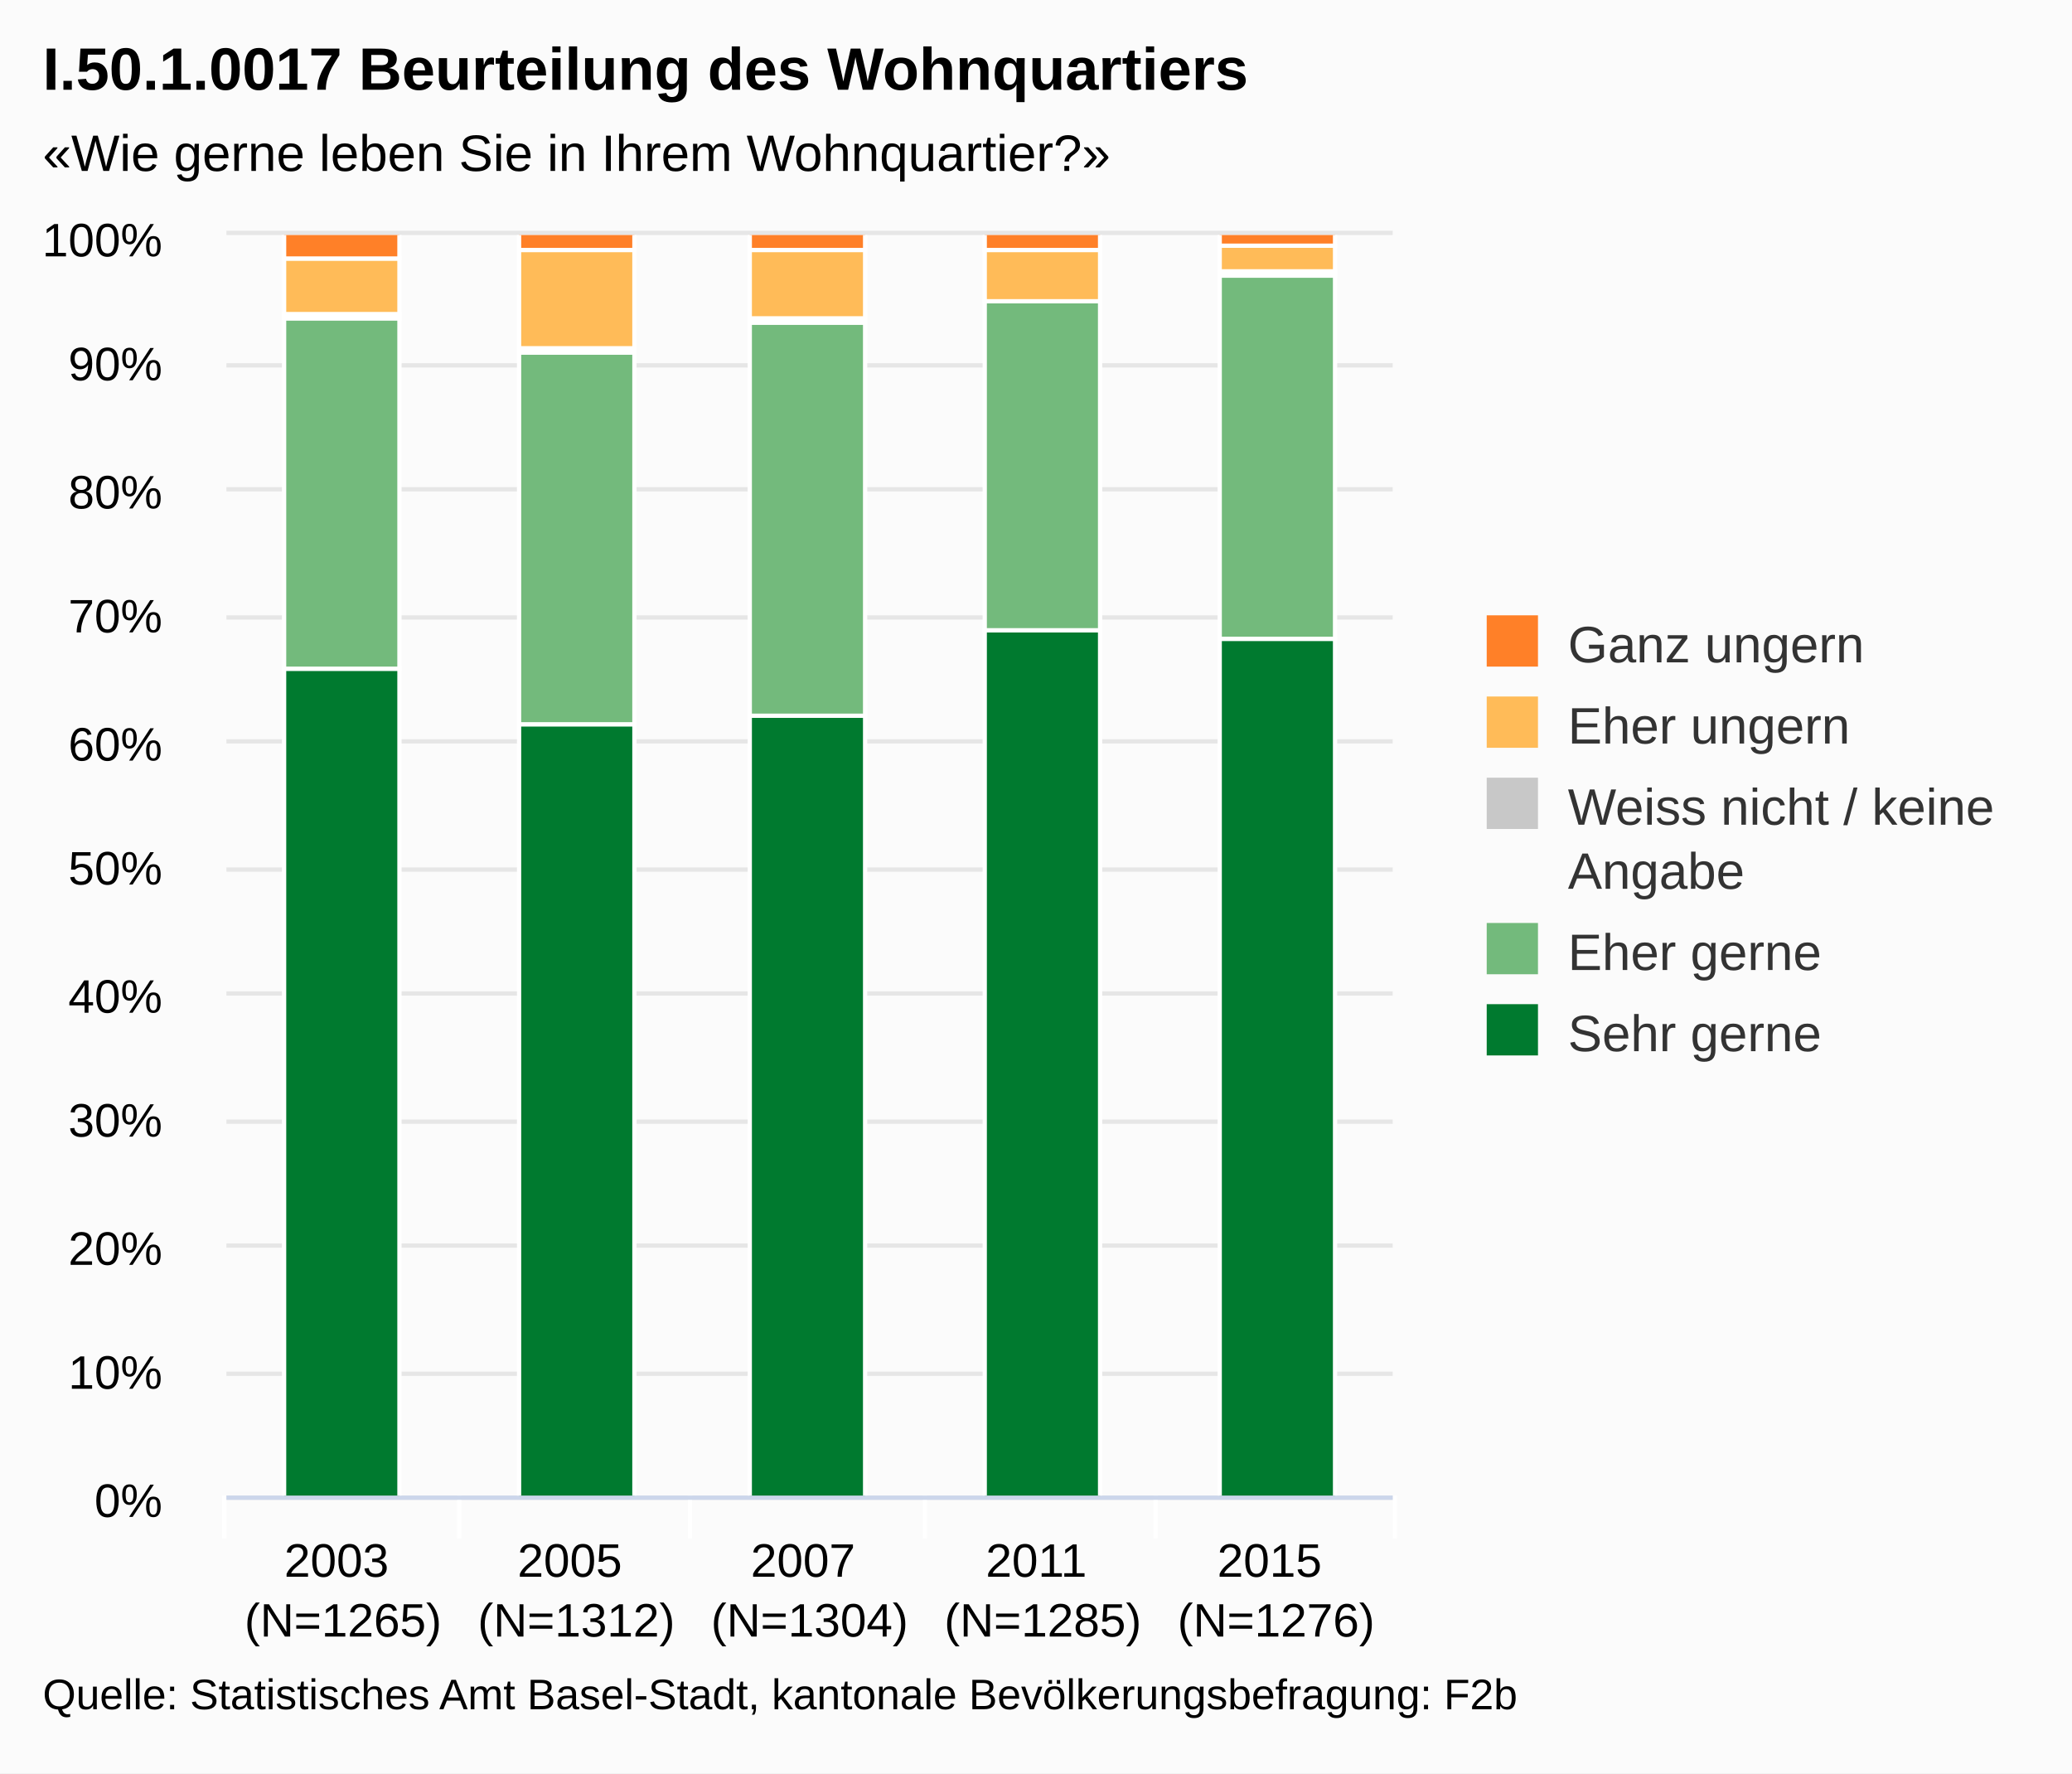
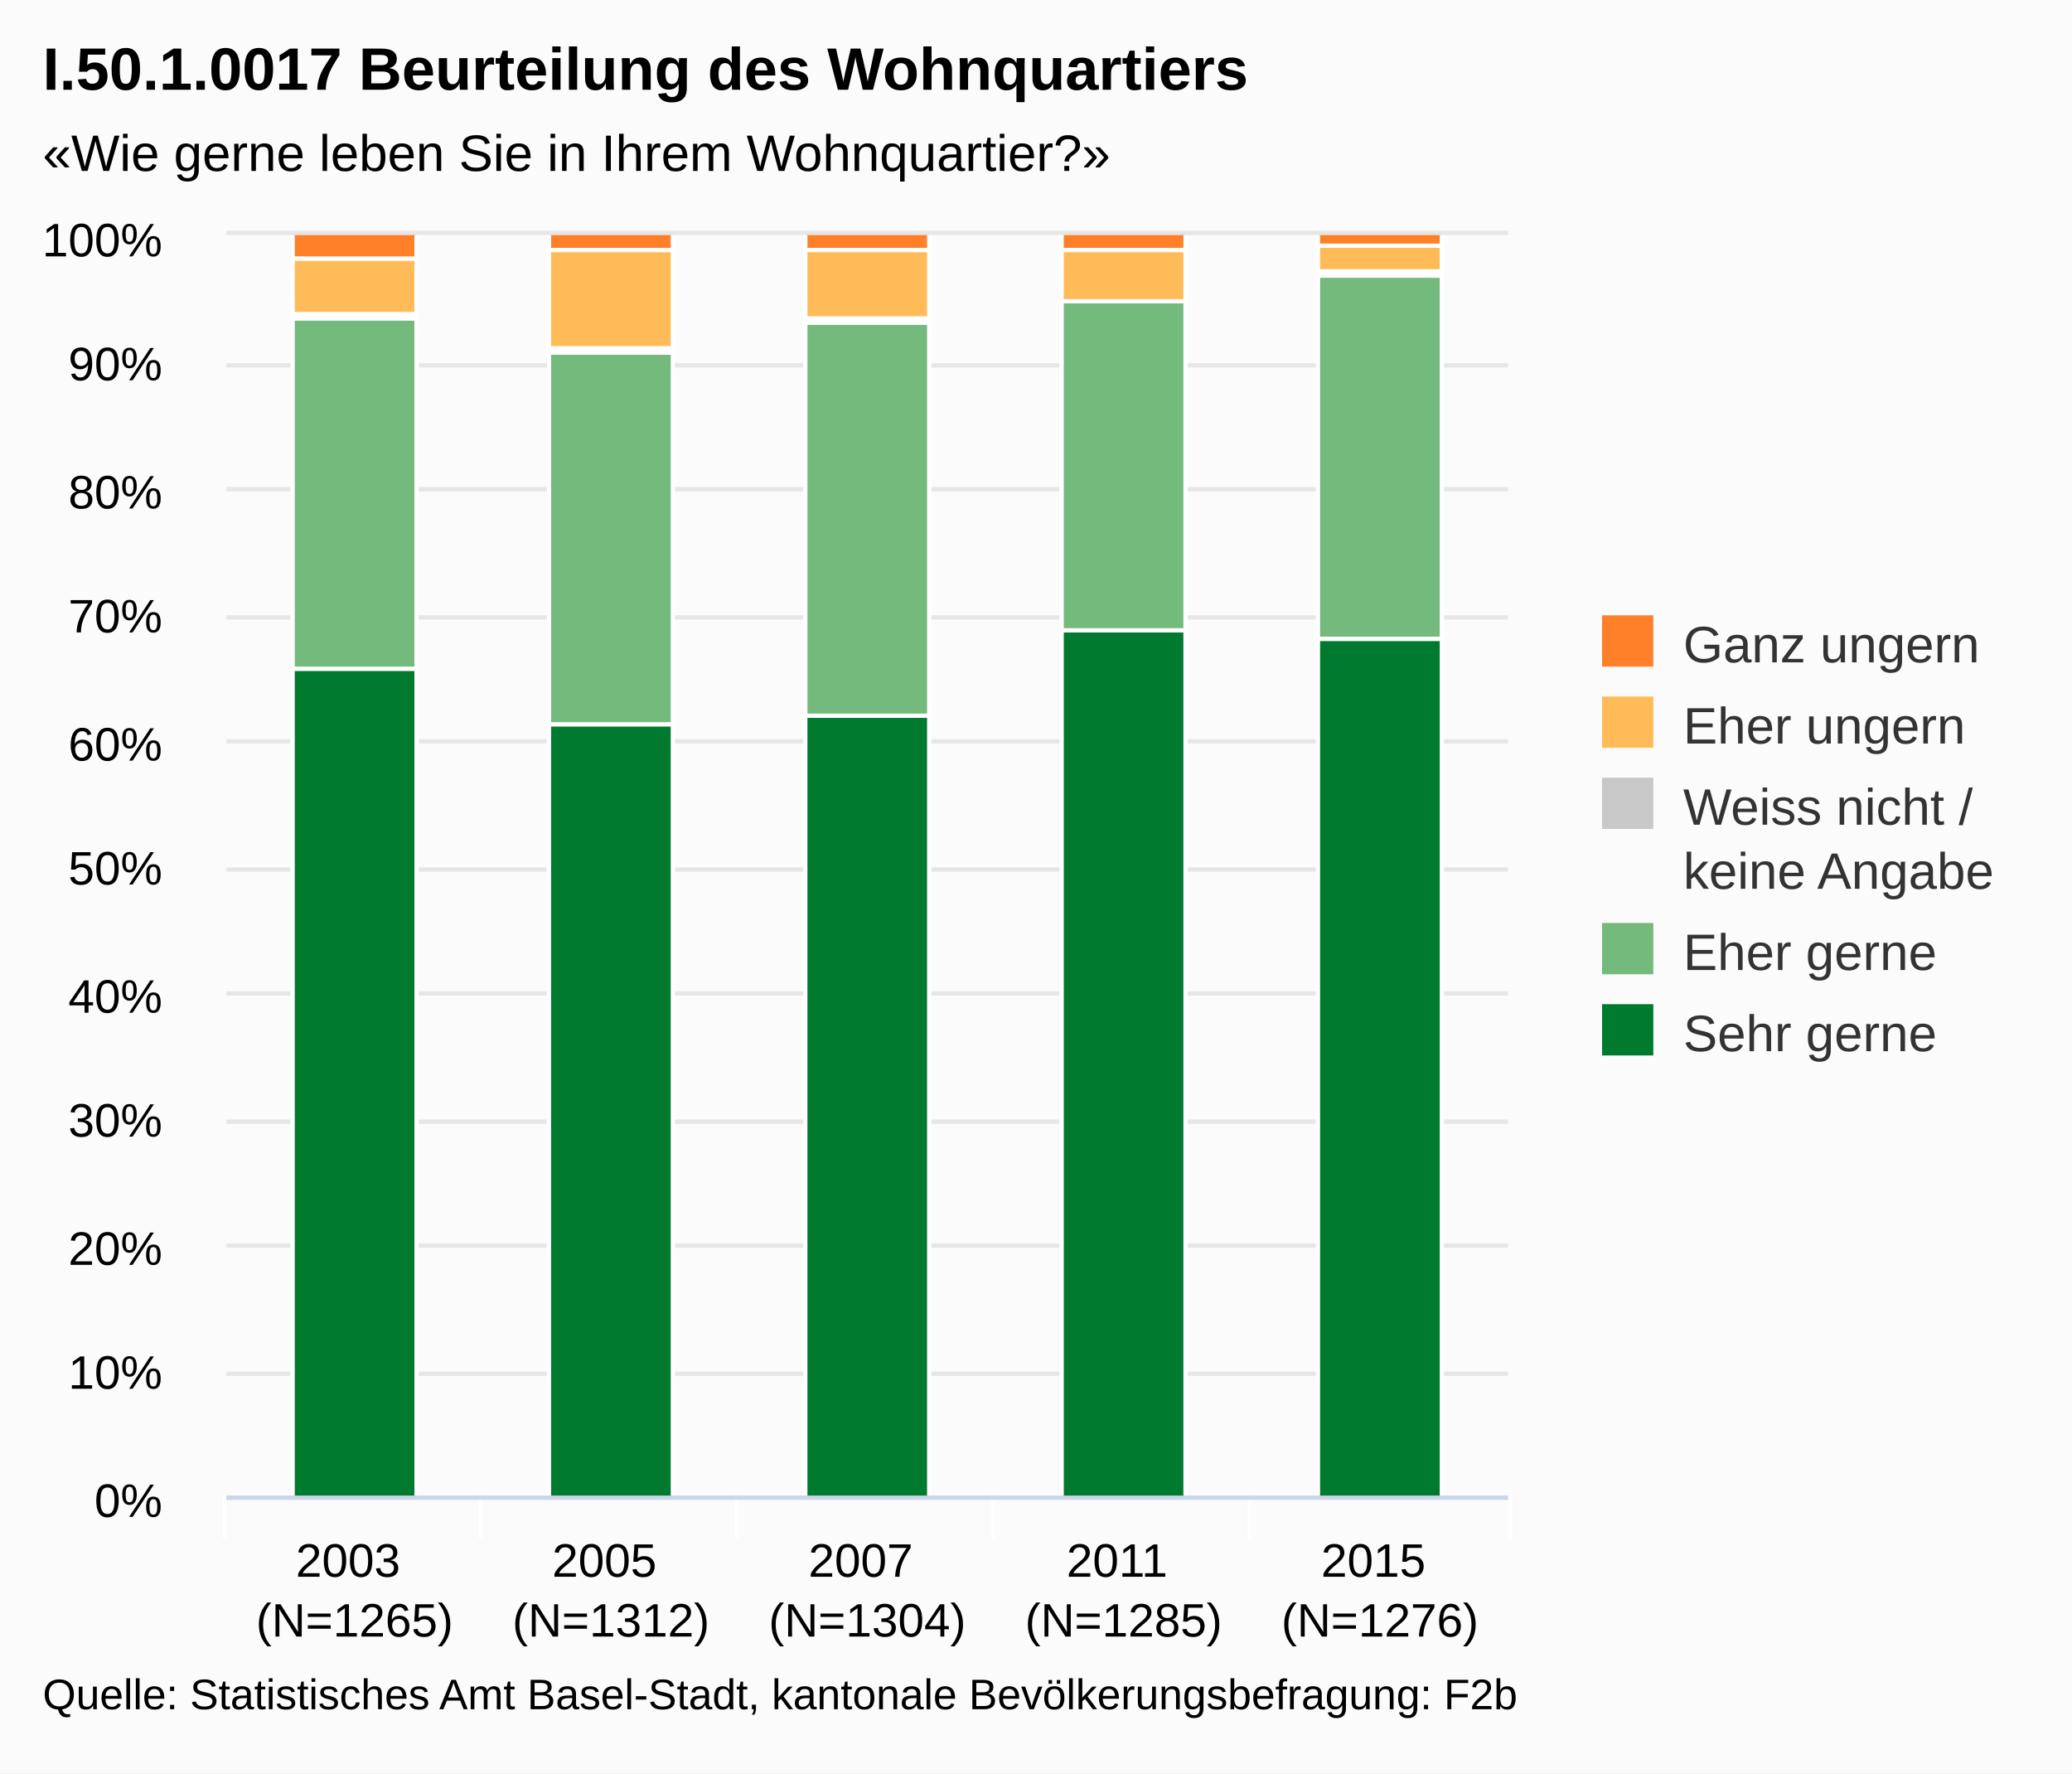
<svg xmlns="http://www.w3.org/2000/svg" class="highcharts-root" viewBox="0 0 485 415" font-family="Arial" font-size="12">
  <defs>
    <clipPath id="a">
-       <path fill="none" d="M0 0h273v295H0z" />
+       <path fill="none" d="M0 0h300v295H0z" />
    </clipPath>
  </defs>
  <rect fill="#fbfbfb" class="highcharts-background" width="485" height="415" rx="0" ry="0" />
-   <path fill="none" class="highcharts-plot-background" d="M53 55h273v295H53z" />
+   <path fill="none" class="highcharts-plot-background" d="M53 55h300v295H53z" />
  <g class="highcharts-grid highcharts-xaxis-grid">
-     <path fill="none" class="highcharts-grid-line" d="M107.5 55v295m54-295v295m55-295v295m54-295v295m55-295v295M52.5 55v295" />
+     <path fill="none" class="highcharts-grid-line" d="M112.5 55v295m60-295v295m60-295v295m60-295v295m60-295v295M52.5 55v295" />
  </g>
  <g class="highcharts-grid highcharts-yaxis-grid">
-     <path fill="none" stroke="#e6e6e6" class="highcharts-grid-line" d="M53 350.5h273m-273-29h273m-273-30h273m-273-29h273m-273-30h273m-273-29h273m-273-30h273m-273-29h273m-273-30h273m-273-29h273m-273-31h273" />
+     <path fill="none" stroke="#e6e6e6" class="highcharts-grid-line" d="M53 350.5h300m-300-29h300m-300-30h300m-300-29h300m-300-30h300m-300-29h300m-300-30h300m-300-29h300m-300-30h300m-300-29h300m-300-31h300" />
  </g>
-   <path fill="none" class="highcharts-plot-border" d="M53 55h273v295H53z" />
+   <path fill="none" class="highcharts-plot-border" d="M53 55h300v295H53z" />
  <g class="highcharts-axis highcharts-xaxis">
-     <path fill="none" class="highcharts-tick" stroke="#FFF" d="M107.5 350v10m54-10v10m55-10v10m54-10v10m56-10v10m-274-10v10" />
-     <path fill="none" class="highcharts-axis-line" stroke="#ccd6eb" d="M53 350.5h273" />
+     <path fill="none" class="highcharts-tick" stroke="#FFF" d="M112.5 350v10m60-10v10m60-10v10m60-10v10m61-10v10m-301-10v10" />
+     <path fill="none" class="highcharts-axis-line" stroke="#ccd6eb" d="M53 350.5h300" />
  </g>
  <g class="highcharts-axis highcharts-yaxis">
    <path fill="none" class="highcharts-axis-line" d="M53 55v295" />
  </g>
  <g class="highcharts-series-group">
    <g class="highcharts-series highcharts-series-0 highcharts-column-series highcharts-color-undefined highcharts-tracker" transform="translate(53 55)" clip-path="url(#a)">
-       <path fill="#007A2F" class="highcharts-point" stroke="#fff" d="M13.5 101.5h27v194h-27zm55 13h27v181h-27zm54-2h27v183h-27zm55-20h27v203h-27zm55 2h27v201h-27z" />
+       <path fill="#007A2F" class="highcharts-point" stroke="#fff" d="M15.5 101.5h29v194h-29zm60 13h29v181h-29zm60-2h29v183h-29zm60-20h29v203h-29zm60 2h29v201h-29z" />
    </g>
    <g class="highcharts-series highcharts-series-1 highcharts-column-series highcharts-color-undefined highcharts-tracker" transform="translate(53 55)" clip-path="url(#a)">
-       <path fill="#73BA7C" class="highcharts-point" stroke="#fff" d="M13.5 19.5h27v82h-27zm55 8h27v87h-27zm54-7h27v92h-27zm55-5h27v77h-27zm55-6h27v85h-27z" />
+       <path fill="#73BA7C" class="highcharts-point" stroke="#fff" d="M15.5 19.5h29v82h-29zm60 8h29v87h-29zm60-7h29v92h-29zm60-5h29v77h-29zm60-6h29v85h-29z" />
    </g>
    <g class="highcharts-series highcharts-series-2 highcharts-column-series highcharts-color-undefined highcharts-tracker" transform="translate(53 55)" clip-path="url(#a)">
-       <path fill="#C8C8C8" class="highcharts-point" stroke="#fff" d="M13.5 18.5h27v1h-27zm55 8h27v1h-27zm54-7h27v1h-27zm110-11h27v1h-27z" />
+       <path fill="#C8C8C8" class="highcharts-point" stroke="#fff" d="M15.5 18.5h29v1h-29zm60 8h29v1h-29zm60-7h29v1h-29zm120-11h29v1h-29z" />
    </g>
    <g class="highcharts-series highcharts-series-3 highcharts-column-series highcharts-color-undefined highcharts-tracker" transform="translate(53 55)" clip-path="url(#a)">
-       <path fill="#FFBB58" class="highcharts-point" stroke="#fff" d="M13.5 5.5h27v13h-27zm55-2h27v23h-27zm54 0h27v16h-27zm55 0h27v12h-27zm55-1h27v6h-27z" />
+       <path fill="#FFBB58" class="highcharts-point" stroke="#fff" d="M15.5 5.5h29v13h-29zm60-2h29v23h-29zm60 0h29v16h-29zm60 0h29v12h-29zm60-1h29v6h-29z" />
    </g>
    <g class="highcharts-series highcharts-series-4 highcharts-column-series highcharts-color-undefined highcharts-tracker" transform="translate(53 55)" clip-path="url(#a)">
-       <path fill="#FF8028" class="highcharts-point" stroke="#fff" d="M13.5-.5h27v6h-27zm55 0h27v4h-27zm54 0h27v4h-27zm55 0h27v4h-27zm55 0h27v3h-27z" />
+       <path fill="#FF8028" class="highcharts-point" stroke="#fff" d="M15.5-.5h29v6h-29zm60 0h29v4h-29zm60 0h29v4h-29zm60 0h29v4h-29zm60 0h29v3h-29z" />
    </g>
  </g>
  <text x="10" class="highcharts-title" style="width:421px" y="21" color="#000" font-size="14" font-weight="700">
    <tspan>I.50.1.0017 Beurteilung des Wohnquartiers</tspan>
  </text>
  <text x="10" class="highcharts-subtitle" style="width:421px" y="40" color="#000">
    <tspan>«Wie gerne leben Sie in Ihrem Wohnquartier?»</tspan>
  </text>
-   <g class="highcharts-legend" transform="translate(338 137)">
-     <rect fill="none" class="highcharts-legend-box" rx="0" ry="0" width="136" height="121" />
+   <g class="highcharts-legend" transform="translate(365 137)">
+     <rect fill="none" class="highcharts-legend-box" rx="0" ry="0" width="110" height="121" />
    <g class="highcharts-legend-item highcharts-column-series highcharts-color-undefined highcharts-series-4">
      <text x="21" style="width:115" y="15" color="#333" font-weight="400" cursor="pointer" fill="#333" transform="translate(8 3)">
        <tspan>Ganz ungern</tspan>
      </text>
      <path fill="#FF8028" class="highcharts-point" d="M10 7h12v12H10z" />
    </g>
    <g class="highcharts-legend-item highcharts-column-series highcharts-color-undefined highcharts-series-3">
      <text x="21" y="15" style="width:115" color="#333" font-weight="400" cursor="pointer" fill="#333" transform="translate(8 22)">
        <tspan>Eher ungern</tspan>
      </text>
      <path fill="#FFBB58" class="highcharts-point" d="M10 26h12v12H10z" />
    </g>
    <g class="highcharts-legend-item highcharts-column-series highcharts-color-undefined highcharts-series-2">
      <text x="21" y="15" style="width:115" color="#333" font-weight="400" cursor="pointer" fill="#333" transform="translate(8 41)">
-         <tspan>Weiss nicht / keine</tspan>
-         <tspan dy="15" x="21">Angabe</tspan>
+         <tspan>Weiss nicht /</tspan>
+         <tspan x="21" dy="15">keine Angabe</tspan>
      </text>
      <path fill="#C8C8C8" class="highcharts-point" d="M10 45h12v12H10z" />
    </g>
    <g class="highcharts-legend-item highcharts-column-series highcharts-color-undefined highcharts-series-1">
      <text x="21" y="15" style="width:115" color="#333" font-weight="400" cursor="pointer" fill="#333" transform="translate(8 75)">
        <tspan>Eher gerne</tspan>
      </text>
      <path fill="#73BA7C" class="highcharts-point" d="M10 79h12v12H10z" />
    </g>
    <g class="highcharts-legend-item highcharts-column-series highcharts-color-undefined highcharts-series-0">
      <text x="21" y="15" style="width:115" color="#333" font-weight="400" cursor="pointer" fill="#333" transform="translate(8 94)">
        <tspan>Sehr gerne</tspan>
      </text>
      <path fill="#007A2F" class="highcharts-point" d="M10 98h12v12H10z" />
    </g>
  </g>
  <g class="highcharts-axis-labels highcharts-xaxis-labels" text-anchor="middle" color="#000" cursor="default" font-size="11">
-     <text x="80.3" style="width:54.6" y="369" text-overflow="none">
+     <text x="83" style="width:60" y="369" text-overflow="none">
      <tspan>2003</tspan>
-       <tspan x="80.3" dy="14">(N=1265)</tspan>
+       <tspan x="83" dy="14">(N=1265)</tspan>
    </text>
-     <text x="134.9" style="width:54.6" y="369" text-overflow="none">
+     <text x="143" style="width:60" y="369" text-overflow="none">
      <tspan>2005</tspan>
-       <tspan x="134.9" dy="14">(N=1312)</tspan>
+       <tspan x="143" dy="14">(N=1312)</tspan>
    </text>
-     <text x="189.5" style="width:54.6" y="369" text-overflow="none">
+     <text x="203" style="width:60" y="369" text-overflow="none">
      <tspan>2007</tspan>
-       <tspan x="189.5" dy="14">(N=1304)</tspan>
+       <tspan x="203" dy="14">(N=1304)</tspan>
    </text>
-     <text x="244.1" style="width:54.6" y="369" text-overflow="none">
+     <text x="263" style="width:60" y="369" text-overflow="none">
      <tspan>2011</tspan>
-       <tspan x="244.1" dy="14">(N=1285)</tspan>
+       <tspan x="263" dy="14">(N=1285)</tspan>
    </text>
-     <text x="298.7" style="width:54.6" y="369" text-overflow="none">
+     <text x="323" style="width:60" y="369" text-overflow="none">
      <tspan>2015</tspan>
-       <tspan x="298.7" dy="14">(N=1276)</tspan>
+       <tspan x="323" dy="14">(N=1276)</tspan>
    </text>
  </g>
  <g class="highcharts-axis-labels highcharts-yaxis-labels" text-anchor="end" color="#000" cursor="default" font-size="11">
    <text x="38" style="width:150px" y="355">
      <tspan>0%</tspan>
    </text>
    <text x="38" style="width:150px" y="325">
      <tspan>10%</tspan>
    </text>
    <text x="38" style="width:150px" y="296">
      <tspan>20%</tspan>
    </text>
    <text x="38" style="width:150px" y="266">
      <tspan>30%</tspan>
    </text>
    <text x="38" style="width:150px" y="237">
      <tspan>40%</tspan>
    </text>
    <text x="38" style="width:150px" y="207">
      <tspan>50%</tspan>
    </text>
    <text x="38" style="width:150px" y="178">
      <tspan>60%</tspan>
    </text>
    <text x="38" style="width:150px" y="148">
      <tspan>70%</tspan>
    </text>
    <text x="38" style="width:150px" y="119">
      <tspan>80%</tspan>
    </text>
    <text x="38" style="width:150px" y="89">
      <tspan>90%</tspan>
    </text>
    <text x="38" style="width:150px" y="60">
      <tspan>100%</tspan>
    </text>
  </g>
  <text x="10" class="highcharts-credits" y="400" cursor="default" color="#000" font-size="10">
    <tspan>Quelle: Statistisches Amt Basel-Stadt, kantonale Bevölkerungsbefragung: F2b</tspan>
  </text>
</svg>
